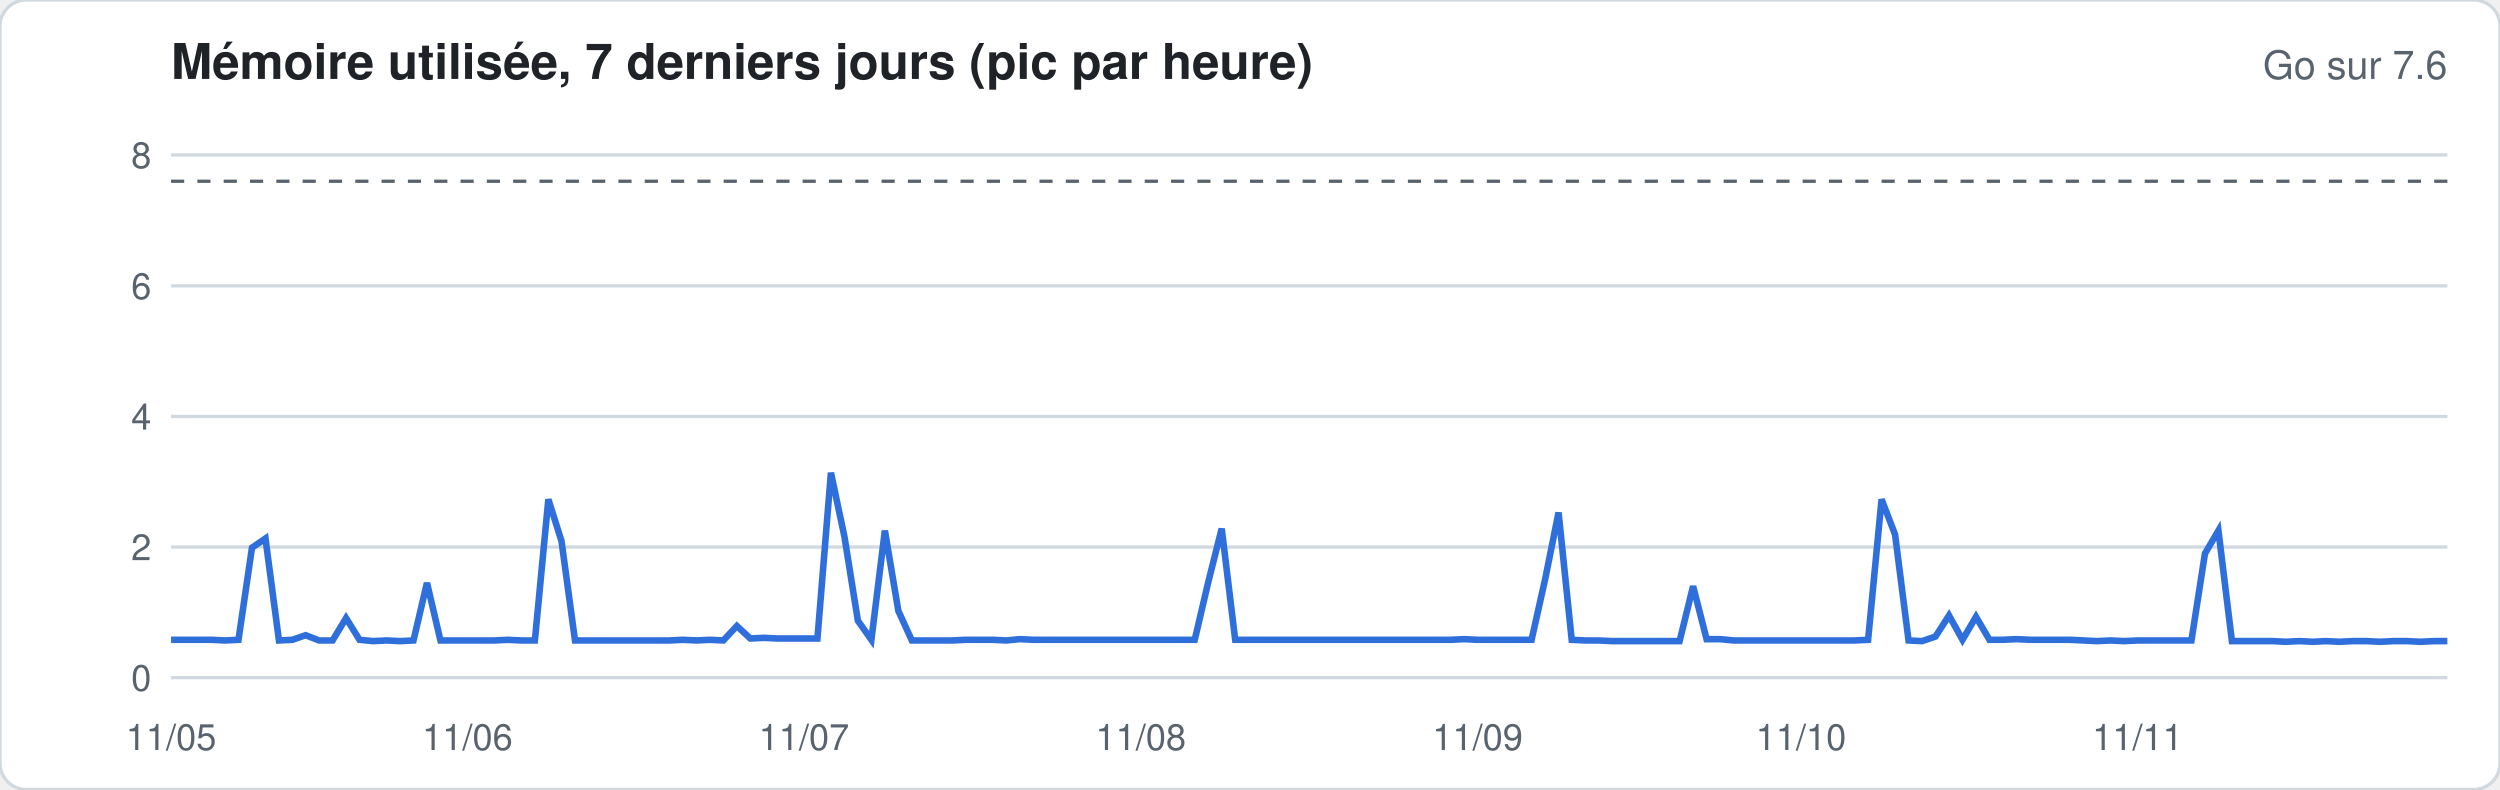
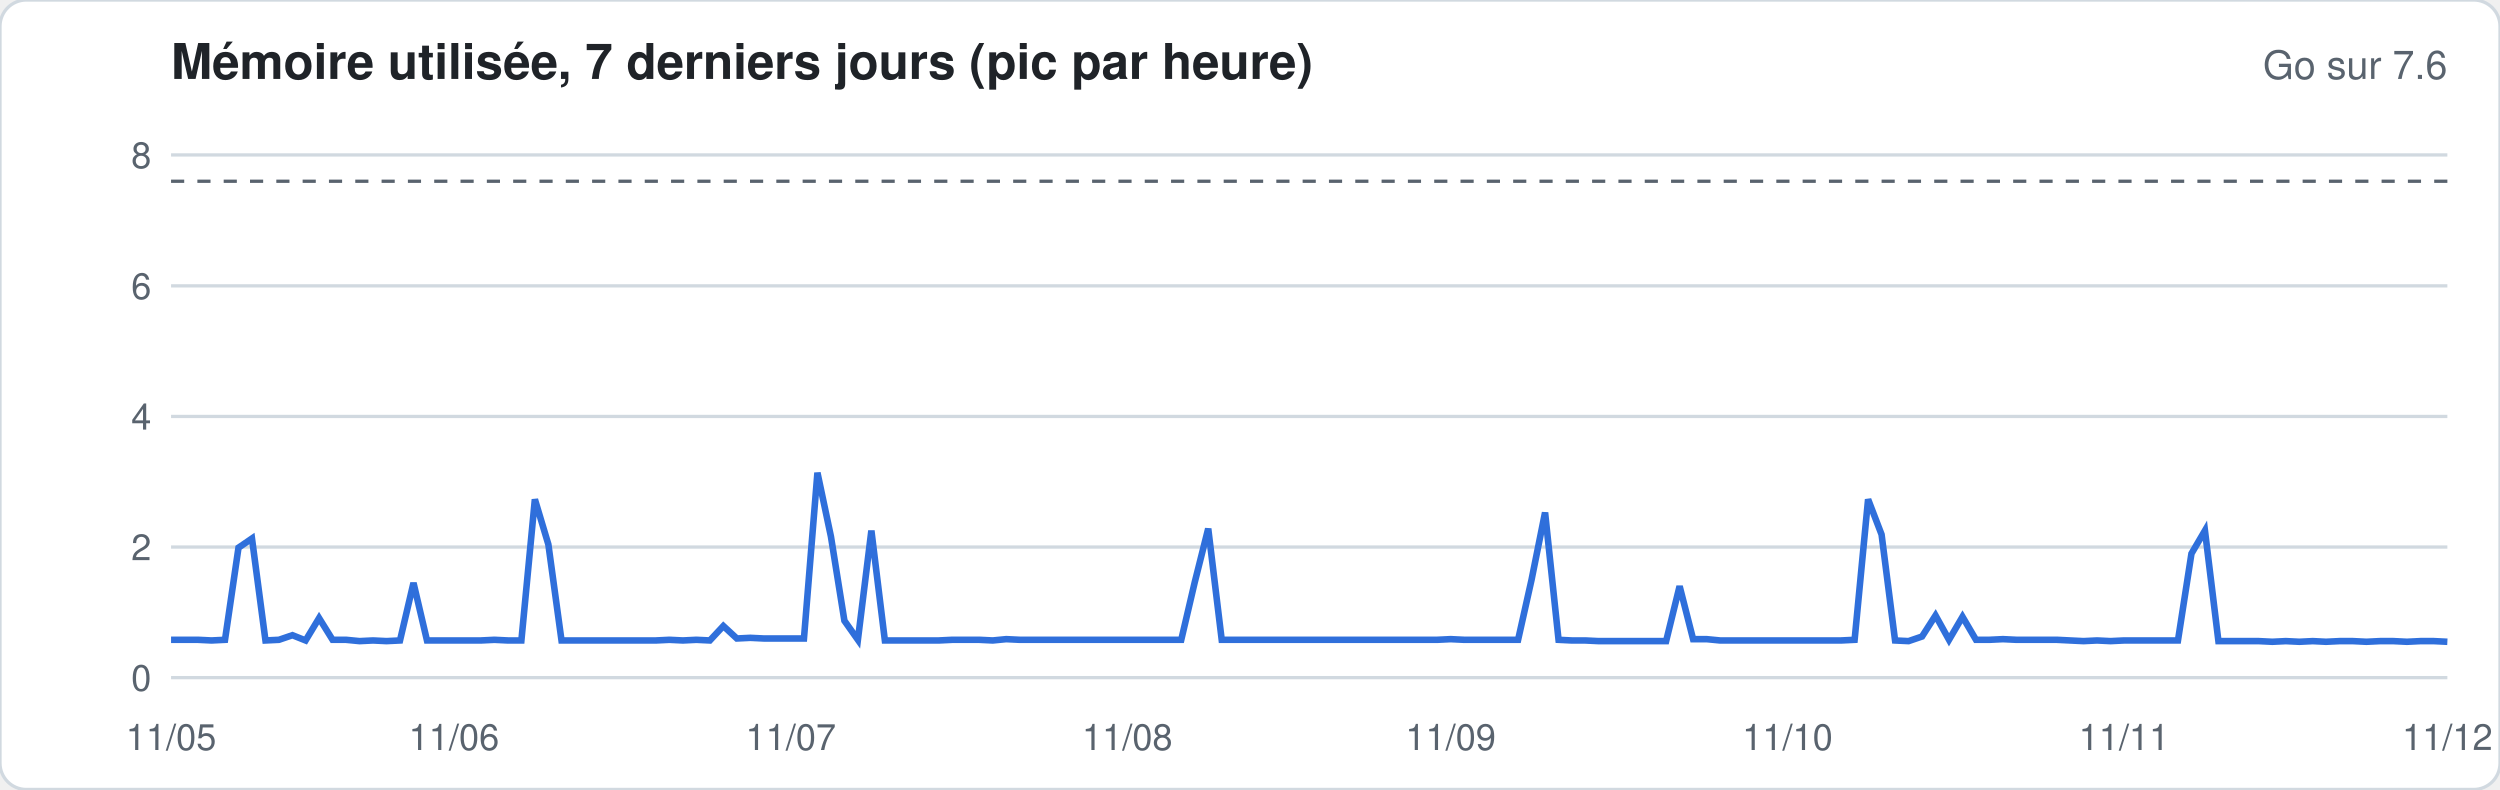
<svg xmlns="http://www.w3.org/2000/svg" width="760" height="240" viewBox="0 0 760 240" font-family="-apple-system,Segoe UI,Helvetica,Arial,sans-serif">
  <rect width="760" height="240" rx="8" fill="#ffffff" stroke="#d1d9e0" />
  <text x="52" y="24" font-size="15" font-weight="600" fill="#1f2328">Mémoire utilisée, 7 derniers jours (pic par heure)</text>
  <text x="744" y="24" font-size="12" fill="#59636e" text-anchor="end">Go sur 7.6</text>
  <line x1="52" x2="744" y1="206.0" y2="206.0" stroke="#d1d9e0" stroke-width="1" />
  <text x="46" y="210.0" font-size="11" fill="#59636e" text-anchor="end">0</text>
  <line x1="52" x2="744" y1="166.3" y2="166.3" stroke="#d1d9e0" stroke-width="1" />
  <text x="46" y="170.3" font-size="11" fill="#59636e" text-anchor="end">2</text>
  <line x1="52" x2="744" y1="126.6" y2="126.6" stroke="#d1d9e0" stroke-width="1" />
  <text x="46" y="130.6" font-size="11" fill="#59636e" text-anchor="end">4</text>
  <line x1="52" x2="744" y1="86.9" y2="86.9" stroke="#d1d9e0" stroke-width="1" />
  <text x="46" y="90.9" font-size="11" fill="#59636e" text-anchor="end">6</text>
  <line x1="52" x2="744" y1="47.1" y2="47.1" stroke="#d1d9e0" stroke-width="1" />
  <text x="46" y="51.1" font-size="11" fill="#59636e" text-anchor="end">8</text>
  <line x1="52" x2="744" y1="55.1" y2="55.1" stroke="#59636e" stroke-dasharray="4 4" />
-   <polyline fill="none" stroke="#2f6fdb" stroke-width="2" points="52.0,194.5 56.1,194.5 60.2,194.5 64.3,194.5 68.4,194.7 72.5,194.5 76.6,166.5 80.7,163.7 84.8,194.7 88.9,194.5 92.9,193.1 97.0,194.7 101.1,194.7 105.2,187.9 109.3,194.5 113.4,194.9 117.5,194.7 121.6,194.9 125.7,194.7 129.8,177.2 133.9,194.7 138.0,194.7 142.1,194.7 146.2,194.7 150.3,194.7 154.4,194.5 158.5,194.7 162.6,194.7 166.7,151.8 170.7,164.5 174.8,194.7 178.9,194.7 183.0,194.7 187.1,194.7 191.2,194.7 195.3,194.7 199.4,194.7 203.5,194.7 207.6,194.5 211.7,194.7 215.8,194.5 219.9,194.7 224.0,190.3 228.1,194.1 232.2,193.9 236.3,194.1 240.4,194.1 244.4,194.1 248.5,194.1 252.6,143.7 256.7,163.1 260.8,188.7 264.9,194.5 269.0,161.3 273.1,185.7 277.2,194.7 281.3,194.7 285.4,194.7 289.5,194.7 293.6,194.5 297.7,194.5 301.8,194.5 305.9,194.7 310.0,194.3 314.1,194.5 318.2,194.5 322.2,194.5 326.3,194.5 330.4,194.5 334.5,194.5 338.6,194.5 342.7,194.5 346.8,194.5 350.9,194.5 355.0,194.5 359.1,194.5 363.2,194.5 367.3,177.0 371.4,160.7 375.5,194.5 379.6,194.5 383.7,194.5 387.8,194.5 391.9,194.5 396.0,194.5 400.0,194.5 404.1,194.5 408.2,194.5 412.3,194.5 416.4,194.5 420.5,194.5 424.6,194.5 428.7,194.5 432.8,194.5 436.9,194.5 441.0,194.5 445.1,194.3 449.2,194.5 453.3,194.5 457.4,194.5 461.5,194.5 465.6,194.5 469.7,176.2 473.8,155.8 477.8,194.5 481.9,194.7 486.0,194.7 490.1,194.9 494.2,194.9 498.3,194.9 502.4,194.9 506.5,194.9 510.6,194.9 514.7,178.2 518.8,194.3 522.9,194.3 527.0,194.7 531.1,194.7 535.2,194.7 539.3,194.7 543.4,194.7 547.5,194.7 551.6,194.7 555.6,194.7 559.7,194.7 563.8,194.7 567.9,194.5 572.0,151.8 576.1,162.5 580.2,194.7 584.3,194.9 588.4,193.5 592.5,187.1 596.6,194.5 600.7,187.5 604.8,194.5 608.9,194.5 613.0,194.3 617.1,194.5 621.2,194.5 625.3,194.5 629.3,194.5 633.4,194.7 637.5,194.9 641.6,194.7 645.7,194.9 649.8,194.7 653.9,194.7 658.0,194.7 662.1,194.7 666.2,194.7 670.3,168.3 674.4,161.3 678.5,194.9 682.6,194.9 686.7,194.9 690.8,194.9 694.9,195.1 699.0,194.9 703.1,195.1 707.1,194.9 711.2,195.1 715.3,194.9 719.4,194.9 723.5,195.1 727.6,194.9 731.7,194.9 735.8,195.1 739.9,194.9 744.0,194.9" />
+   <polyline fill="none" stroke="#2f6fdb" stroke-width="2" points="52.0,194.5 56.1,194.5 60.2,194.5 64.3,194.7 68.4,194.5 72.5,166.5 76.6,163.7 80.7,194.7 84.8,194.5 88.9,193.1 92.9,194.7 97.0,187.9 101.1,194.5 105.2,194.5 109.3,194.9 113.4,194.7 117.5,194.9 121.6,194.7 125.7,177.2 129.8,194.7 133.9,194.7 138.0,194.7 142.1,194.7 146.2,194.7 150.3,194.5 154.4,194.7 158.5,194.7 162.6,151.8 166.7,165.5 170.7,194.7 174.8,194.7 178.9,194.7 183.0,194.7 187.1,194.7 191.2,194.7 195.3,194.7 199.4,194.7 203.5,194.5 207.6,194.7 211.7,194.5 215.8,194.7 219.9,190.3 224.0,194.1 228.1,193.9 232.2,194.1 236.3,194.1 240.4,194.1 244.4,194.1 248.5,143.7 252.6,163.1 256.7,188.7 260.8,194.5 264.9,161.3 269.0,194.7 273.1,194.7 277.2,194.7 281.3,194.7 285.4,194.7 289.5,194.5 293.6,194.5 297.7,194.5 301.8,194.7 305.9,194.3 310.0,194.5 314.1,194.5 318.2,194.5 322.2,194.5 326.3,194.5 330.4,194.5 334.5,194.5 338.6,194.5 342.7,194.5 346.8,194.5 350.9,194.5 355.0,194.5 359.1,194.5 363.2,177.0 367.3,160.7 371.4,194.5 375.5,194.5 379.6,194.5 383.7,194.5 387.8,194.5 391.9,194.5 396.0,194.5 400.0,194.5 404.1,194.5 408.2,194.5 412.3,194.5 416.4,194.5 420.5,194.5 424.6,194.5 428.7,194.5 432.8,194.5 436.9,194.5 441.0,194.3 445.1,194.5 449.2,194.5 453.3,194.5 457.4,194.5 461.5,194.5 465.6,176.2 469.7,155.8 473.8,194.5 477.8,194.7 481.9,194.7 486.0,194.9 490.1,194.9 494.2,194.9 498.3,194.9 502.4,194.9 506.5,194.9 510.6,178.2 514.7,194.3 518.8,194.3 522.9,194.7 527.0,194.7 531.1,194.7 535.2,194.7 539.3,194.7 543.4,194.7 547.5,194.7 551.6,194.7 555.6,194.7 559.7,194.7 563.8,194.5 567.9,151.8 572.0,162.5 576.1,194.7 580.2,194.9 584.3,193.5 588.4,187.1 592.5,194.5 596.6,187.5 600.7,194.5 604.8,194.5 608.9,194.3 613.0,194.5 617.1,194.5 621.2,194.5 625.3,194.5 629.3,194.7 633.4,194.9 637.5,194.7 641.6,194.9 645.7,194.7 649.8,194.7 653.9,194.7 658.0,194.7 662.1,194.7 666.2,168.3 670.3,161.3 674.4,194.9 678.5,194.9 682.6,194.9 686.7,194.9 690.8,195.1 694.9,194.9 699.0,195.1 703.1,194.9 707.1,195.1 711.2,194.9 715.3,194.9 719.4,195.1 723.5,194.9 727.6,194.9 731.7,195.1 735.8,194.9 739.9,194.9 744.0,195.1" />
  <text x="52.0" y="228" font-size="11" fill="#59636e" text-anchor="middle">11/05</text>
-   <text x="142.1" y="228" font-size="11" fill="#59636e" text-anchor="middle">11/06</text>
-   <text x="244.4" y="228" font-size="11" fill="#59636e" text-anchor="middle">11/07</text>
-   <text x="346.8" y="228" font-size="11" fill="#59636e" text-anchor="middle">11/08</text>
-   <text x="449.2" y="228" font-size="11" fill="#59636e" text-anchor="middle">11/09</text>
-   <text x="547.5" y="228" font-size="11" fill="#59636e" text-anchor="middle">11/10</text>
-   <text x="649.8" y="228" font-size="11" fill="#59636e" text-anchor="middle">11/11</text>
+   <text x="138.0" y="228" font-size="11" fill="#59636e" text-anchor="middle">11/06</text>
+   <text x="240.4" y="228" font-size="11" fill="#59636e" text-anchor="middle">11/07</text>
+   <text x="342.7" y="228" font-size="11" fill="#59636e" text-anchor="middle">11/08</text>
+   <text x="441.0" y="228" font-size="11" fill="#59636e" text-anchor="middle">11/09</text>
+   <text x="543.4" y="228" font-size="11" fill="#59636e" text-anchor="middle">11/10</text>
+   <text x="645.7" y="228" font-size="11" fill="#59636e" text-anchor="middle">11/11</text>
+   <text x="744.0" y="228" font-size="11" fill="#59636e" text-anchor="middle">11/12</text>
</svg>
